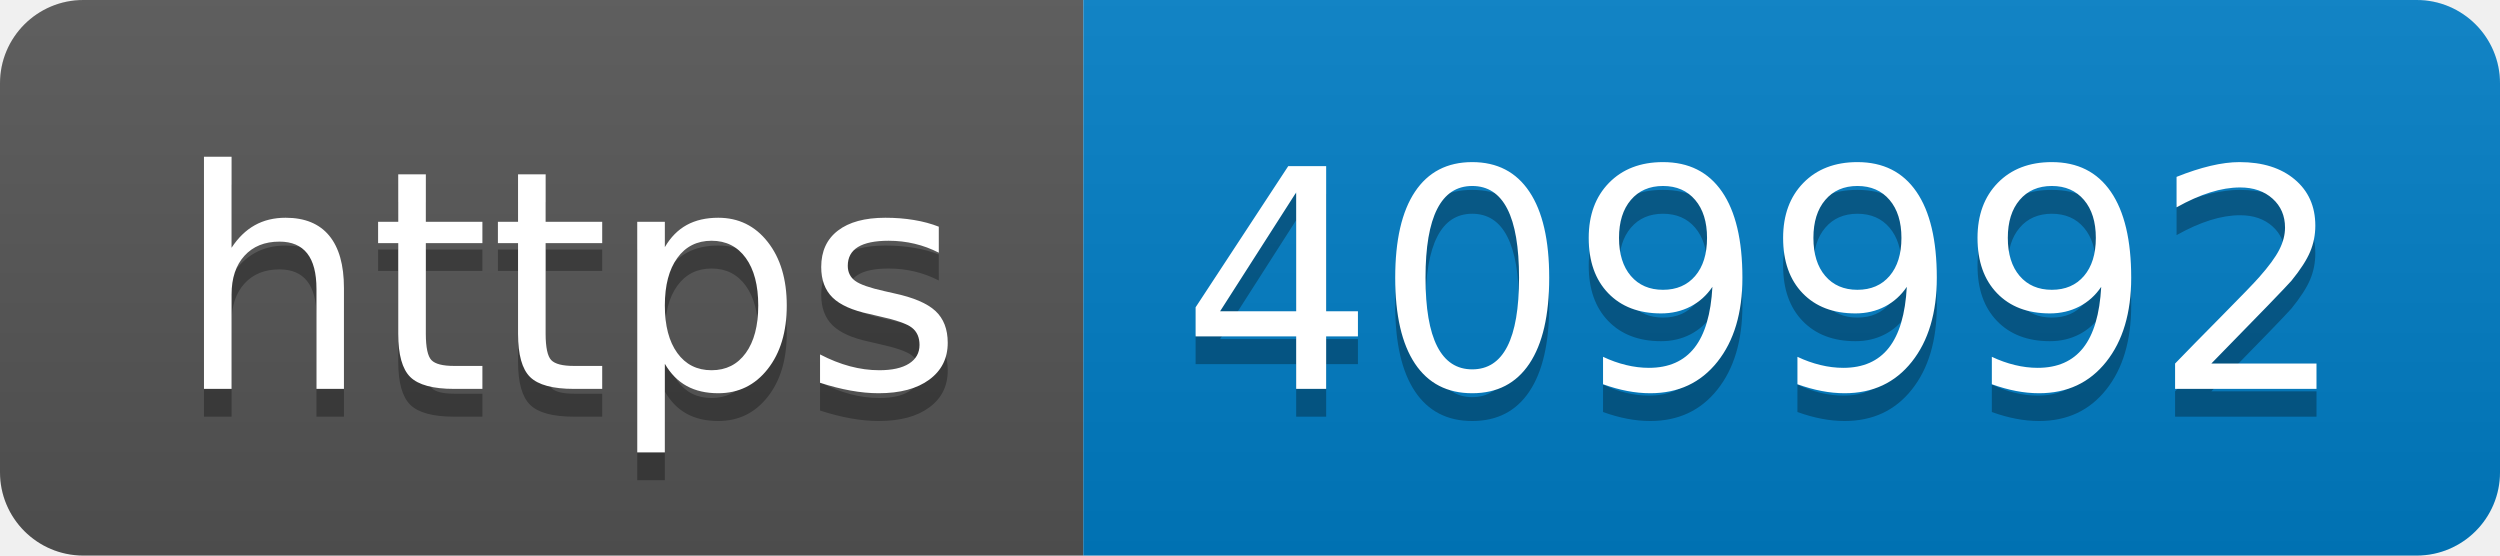
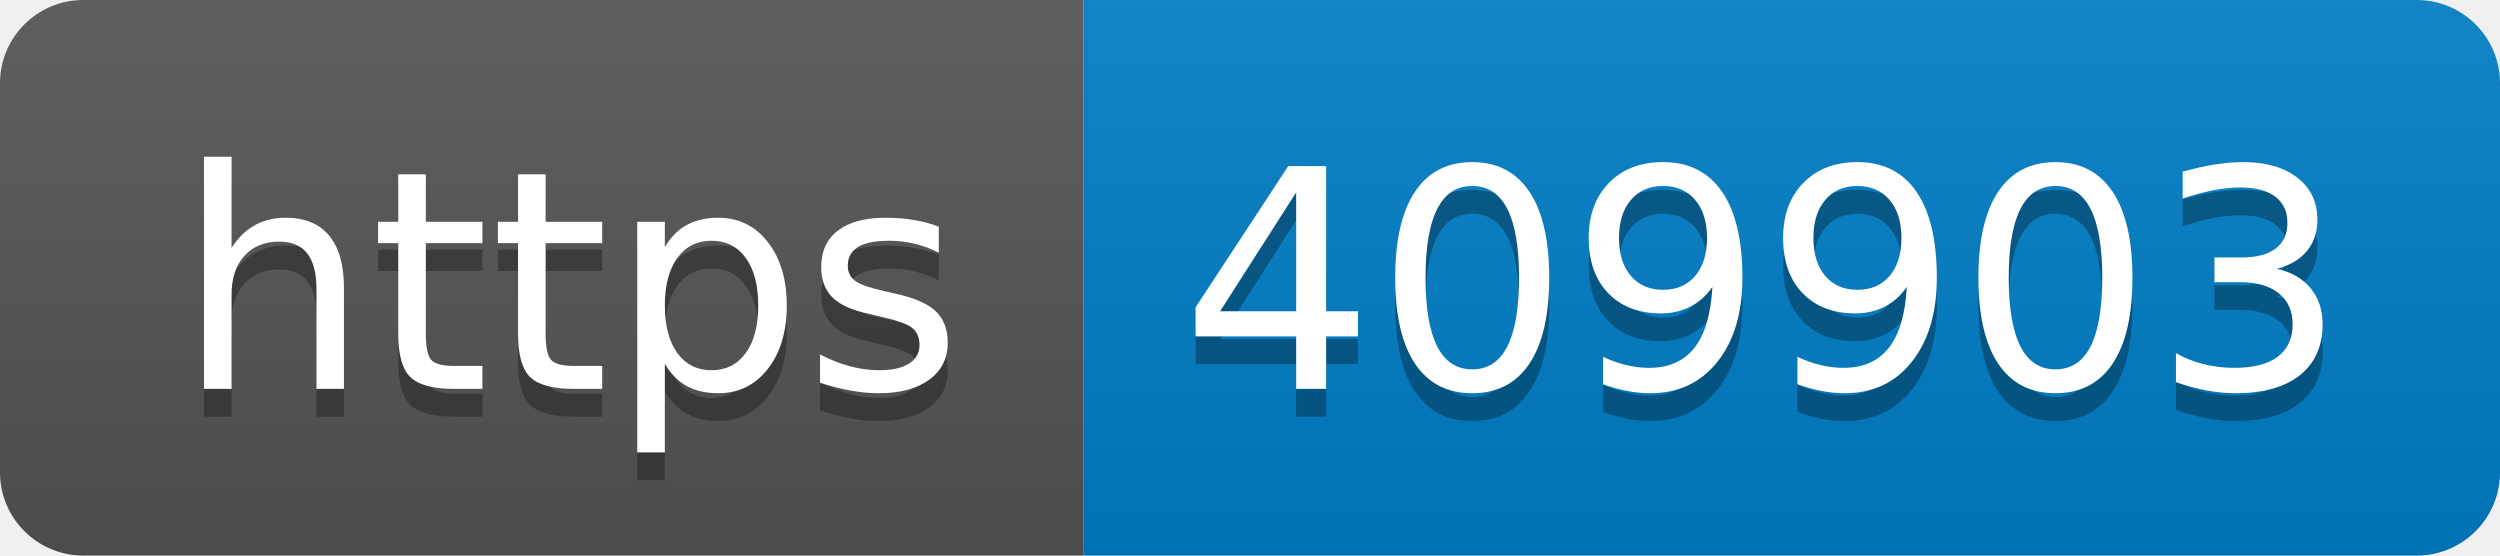
- <svg xmlns="http://www.w3.org/2000/svg" width="90" height="20" role="img" aria-label="https: 409992">
+ <svg xmlns="http://www.w3.org/2000/svg" width="90" height="20" role="img" aria-label="https: 409903">
  <linearGradient id="s" x2="0" y2="100%">
    <stop offset="0" stop-color="#bbb" stop-opacity=".1" />
    <stop offset="1" stop-opacity=".1" />
  </linearGradient>
  <clipPath id="r">
    <rect width="90" height="20" rx="3" fill="#fff" />
  </clipPath>
  <g clip-path="url(#r)">
    <rect width="39" height="20" fill="#555" />
    <rect x="39" width="51" height="20" fill="#007ec6" />
    <rect width="90" height="20" fill="url(#s)" />
  </g>
  <g fill="#fff" text-anchor="middle" font-family="Verdana,Geneva,DejaVu Sans,sans-serif" text-rendering="geometricPrecision" font-size="110">
    <text aria-hidden="true" x="205" y="150" fill="#010101" fill-opacity=".3" transform="scale(.1)" textLength="290">https</text>
    <text x="205" y="140" transform="scale(.1)" fill="#fff" textLength="290">https</text>
-     <text aria-hidden="true" x="635" y="150" fill="#010101" fill-opacity=".3" transform="scale(.1)" textLength="410">409992</text>
-     <text x="635" y="140" transform="scale(.1)" fill="#fff" textLength="410">409992</text>
+     <text aria-hidden="true" x="635" y="150" fill="#010101" fill-opacity=".3" transform="scale(.1)" textLength="410">409903</text>
+     <text x="635" y="140" transform="scale(.1)" fill="#fff" textLength="410">409903</text>
  </g>
</svg>
